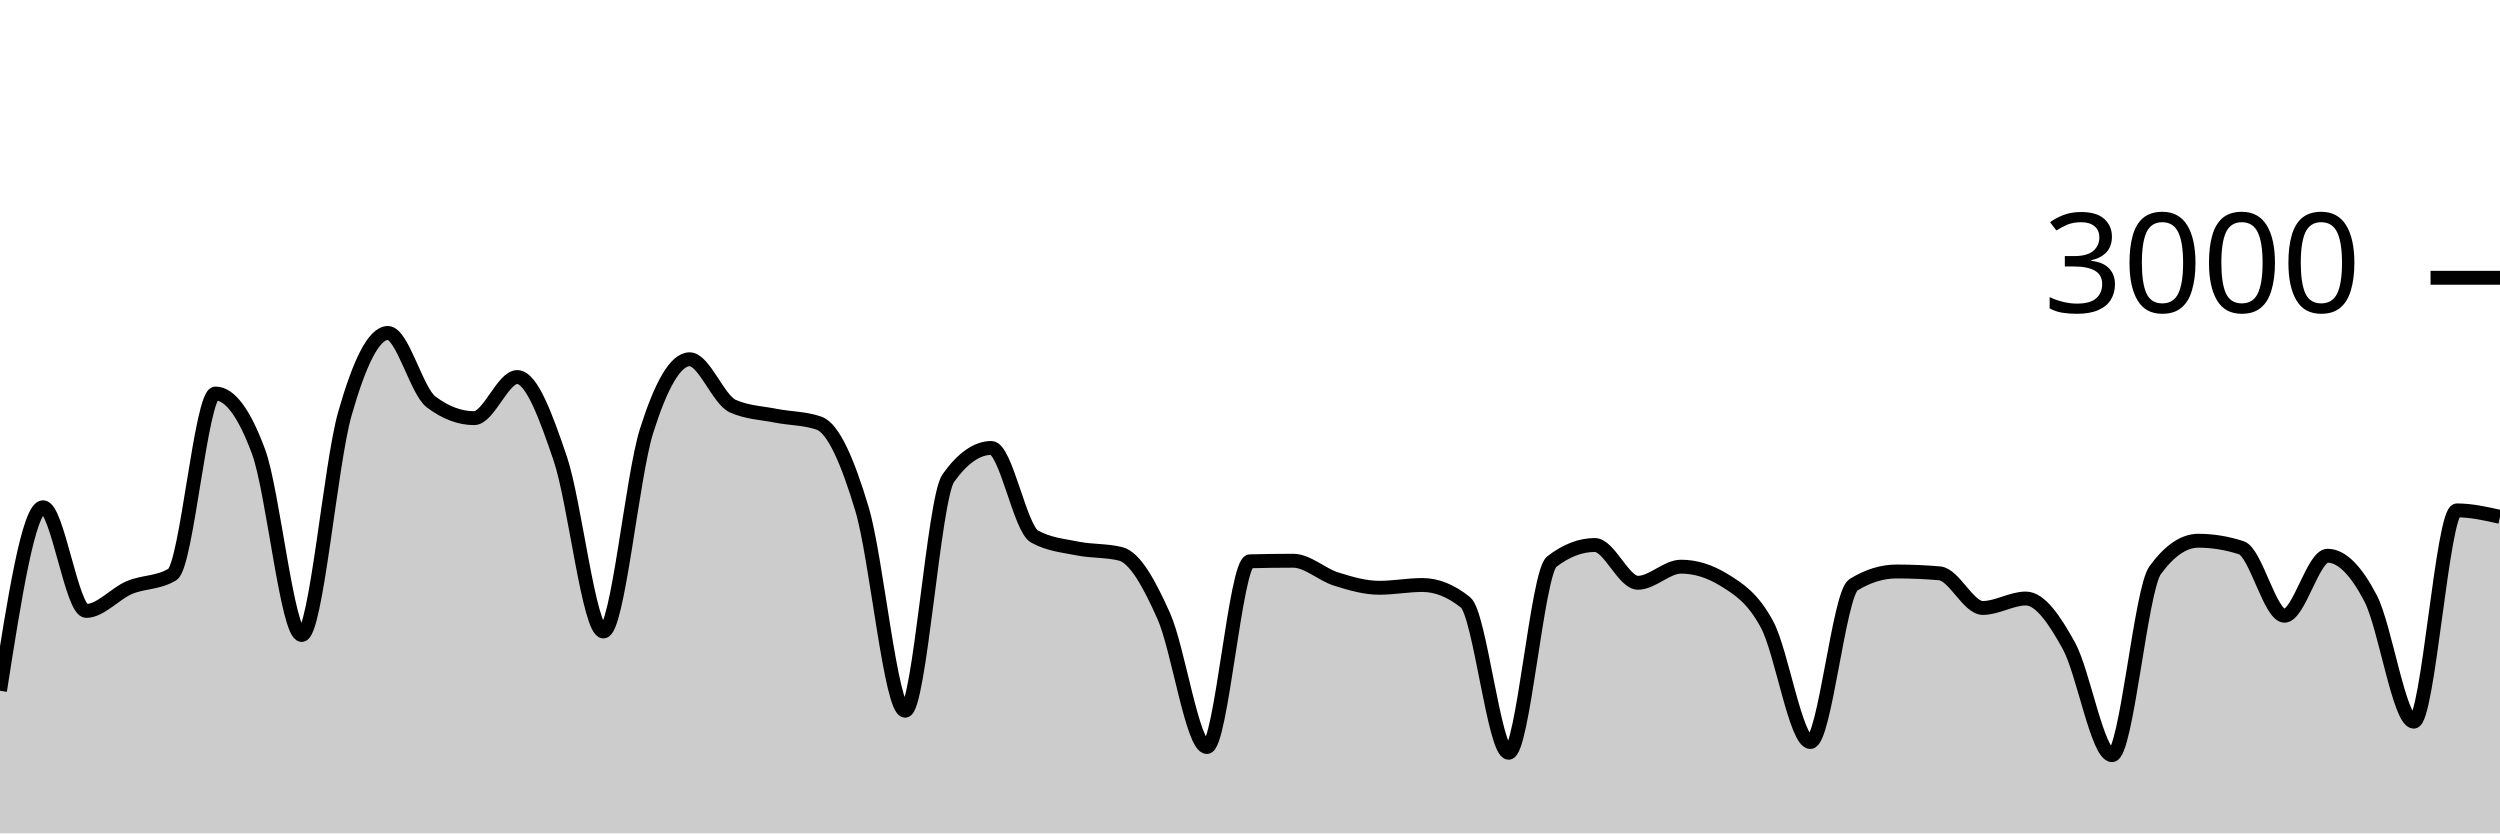
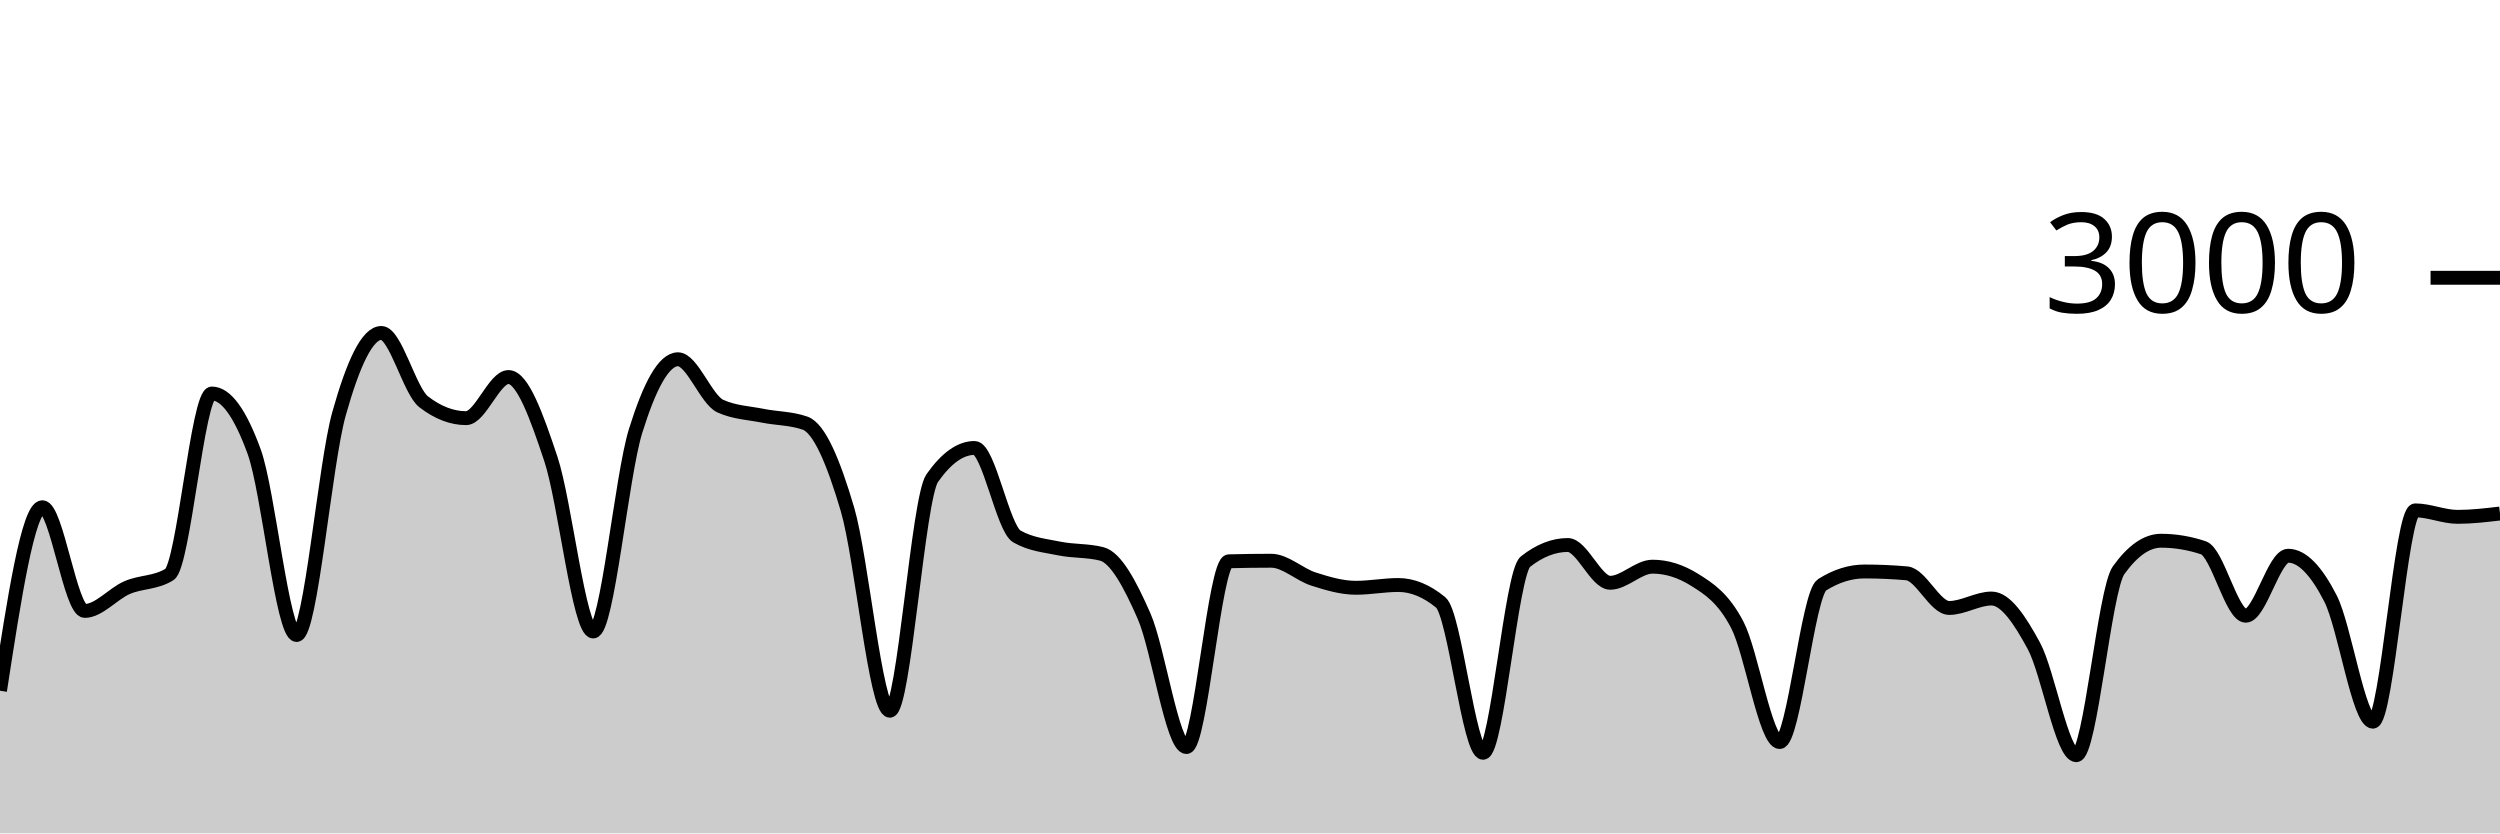
<svg xmlns="http://www.w3.org/2000/svg" viewBox="0 0 180 60">
  <g transform="translate(0,20)">
-     <path class="area" fill="rgba(0, 0, 0, 0.2)" d="M0,29.733C1.034,23.127,2.069,16.52,3.103,16.52C4.138,16.52,5.172,23.987,6.207,23.987C7.241,23.987,8.276,22.744,9.31,22.307C10.345,21.869,11.379,21.991,12.414,21.36C13.448,20.729,14.483,8.333,15.517,8.333C16.552,8.333,17.586,9.733,18.621,12.533C19.655,15.333,20.69,25.72,21.724,25.72C22.759,25.72,23.793,13.424,24.828,9.8C25.862,6.176,26.897,3.973,27.931,3.973C28.966,3.973,30,8.151,31.034,8.933C32.069,9.716,33.103,10.107,34.138,10.107C35.172,10.107,36.207,7.147,37.241,7.147C38.276,7.147,39.31,9.987,40.345,13.04C41.379,16.093,42.414,25.467,43.448,25.467C44.483,25.467,45.517,14.293,46.552,11.027C47.586,7.76,48.621,5.867,49.655,5.867C50.69,5.867,51.724,8.778,52.759,9.24C53.793,9.702,54.828,9.729,55.862,9.933C56.897,10.138,57.931,10.111,58.966,10.467C60,10.822,61.034,13.216,62.069,16.667C63.103,20.118,64.138,31.173,65.172,31.173C66.207,31.173,67.241,15.876,68.276,14.427C69.31,12.978,70.345,12.253,71.379,12.253C72.414,12.253,73.448,18.049,74.483,18.627C75.517,19.204,76.552,19.284,77.586,19.493C78.621,19.702,79.655,19.622,80.69,19.88C81.724,20.138,82.759,22.042,83.793,24.36C84.828,26.678,85.862,33.787,86.897,33.787C87.931,33.787,88.966,20.44,90,20.413C91.034,20.387,92.069,20.373,93.103,20.373C94.138,20.373,95.172,21.369,96.207,21.693C97.241,22.018,98.276,22.32,99.31,22.32C100.345,22.32,101.379,22.12,102.414,22.12C103.448,22.12,104.483,22.538,105.517,23.373C106.552,24.209,107.586,34.2,108.621,34.2C109.655,34.2,110.69,21.24,111.724,20.44C112.759,19.64,113.793,19.24,114.828,19.24C115.862,19.24,116.897,21.96,117.931,21.96C118.966,21.96,120,20.8,121.034,20.8C122.069,20.8,123.103,21.12,124.138,21.76C125.172,22.4,126.207,23.042,127.241,24.987C128.276,26.931,129.31,33.427,130.345,33.427C131.379,33.427,132.414,22.747,133.448,22.107C134.483,21.467,135.517,21.147,136.552,21.147C137.586,21.147,138.621,21.191,139.655,21.28C140.69,21.369,141.724,23.773,142.759,23.773C143.793,23.773,144.828,23.093,145.862,23.093C146.897,23.093,147.931,24.627,148.966,26.507C150,28.387,151.034,34.373,152.069,34.373C153.103,34.373,154.138,22.467,155.172,21.053C156.207,19.64,157.241,18.933,158.276,18.933C159.31,18.933,160.345,19.102,161.379,19.44C162.414,19.778,163.448,24.333,164.483,24.333C165.517,24.333,166.552,20.013,167.586,20.013C168.621,20.013,169.655,21.102,170.69,23.093C171.724,25.084,172.759,31.96,173.793,31.96C174.828,31.96,175.862,16.747,176.897,16.747C177.931,16.747,178.966,16.98,180,17.213L180,40C178.966,40,177.931,40,176.897,40C175.862,40,174.828,40,173.793,40C172.759,40,171.724,40,170.69,40C169.655,40,168.621,40,167.586,40C166.552,40,165.517,40,164.483,40C163.448,40,162.414,40,161.379,40C160.345,40,159.31,40,158.276,40C157.241,40,156.207,40,155.172,40C154.138,40,153.103,40,152.069,40C151.034,40,150,40,148.966,40C147.931,40,146.897,40,145.862,40C144.828,40,143.793,40,142.759,40C141.724,40,140.69,40,139.655,40C138.621,40,137.586,40,136.552,40C135.517,40,134.483,40,133.448,40C132.414,40,131.379,40,130.345,40C129.31,40,128.276,40,127.241,40C126.207,40,125.172,40,124.138,40C123.103,40,122.069,40,121.034,40C120,40,118.966,40,117.931,40C116.897,40,115.862,40,114.828,40C113.793,40,112.759,40,111.724,40C110.69,40,109.655,40,108.621,40C107.586,40,106.552,40,105.517,40C104.483,40,103.448,40,102.414,40C101.379,40,100.345,40,99.31,40C98.276,40,97.241,40,96.207,40C95.172,40,94.138,40,93.103,40C92.069,40,91.034,40,90,40C88.966,40,87.931,40,86.897,40C85.862,40,84.828,40,83.793,40C82.759,40,81.724,40,80.69,40C79.655,40,78.621,40,77.586,40C76.552,40,75.517,40,74.483,40C73.448,40,72.414,40,71.379,40C70.345,40,69.31,40,68.276,40C67.241,40,66.207,40,65.172,40C64.138,40,63.103,40,62.069,40C61.034,40,60,40,58.966,40C57.931,40,56.897,40,55.862,40C54.828,40,53.793,40,52.759,40C51.724,40,50.69,40,49.655,40C48.621,40,47.586,40,46.552,40C45.517,40,44.483,40,43.448,40C42.414,40,41.379,40,40.345,40C39.31,40,38.276,40,37.241,40C36.207,40,35.172,40,34.138,40C33.103,40,32.069,40,31.034,40C30,40,28.966,40,27.931,40C26.897,40,25.862,40,24.828,40C23.793,40,22.759,40,21.724,40C20.69,40,19.655,40,18.621,40C17.586,40,16.552,40,15.517,40C14.483,40,13.448,40,12.414,40C11.379,40,10.345,40,9.31,40C8.276,40,7.241,40,6.207,40C5.172,40,4.138,40,3.103,40C2.069,40,1.034,40,0,40Z" />
-     <path class="line" stroke="black" fill="none" d="M0,29.733C1.034,23.127,2.069,16.52,3.103,16.52C4.138,16.52,5.172,23.987,6.207,23.987C7.241,23.987,8.276,22.744,9.31,22.307C10.345,21.869,11.379,21.991,12.414,21.36C13.448,20.729,14.483,8.333,15.517,8.333C16.552,8.333,17.586,9.733,18.621,12.533C19.655,15.333,20.69,25.72,21.724,25.72C22.759,25.72,23.793,13.424,24.828,9.8C25.862,6.176,26.897,3.973,27.931,3.973C28.966,3.973,30,8.151,31.034,8.933C32.069,9.716,33.103,10.107,34.138,10.107C35.172,10.107,36.207,7.147,37.241,7.147C38.276,7.147,39.31,9.987,40.345,13.04C41.379,16.093,42.414,25.467,43.448,25.467C44.483,25.467,45.517,14.293,46.552,11.027C47.586,7.76,48.621,5.867,49.655,5.867C50.69,5.867,51.724,8.778,52.759,9.24C53.793,9.702,54.828,9.729,55.862,9.933C56.897,10.138,57.931,10.111,58.966,10.467C60,10.822,61.034,13.216,62.069,16.667C63.103,20.118,64.138,31.173,65.172,31.173C66.207,31.173,67.241,15.876,68.276,14.427C69.31,12.978,70.345,12.253,71.379,12.253C72.414,12.253,73.448,18.049,74.483,18.627C75.517,19.204,76.552,19.284,77.586,19.493C78.621,19.702,79.655,19.622,80.69,19.88C81.724,20.138,82.759,22.042,83.793,24.36C84.828,26.678,85.862,33.787,86.897,33.787C87.931,33.787,88.966,20.44,90,20.413C91.034,20.387,92.069,20.373,93.103,20.373C94.138,20.373,95.172,21.369,96.207,21.693C97.241,22.018,98.276,22.32,99.31,22.32C100.345,22.32,101.379,22.12,102.414,22.12C103.448,22.12,104.483,22.538,105.517,23.373C106.552,24.209,107.586,34.2,108.621,34.2C109.655,34.2,110.69,21.24,111.724,20.44C112.759,19.64,113.793,19.24,114.828,19.24C115.862,19.24,116.897,21.96,117.931,21.96C118.966,21.96,120,20.8,121.034,20.8C122.069,20.8,123.103,21.12,124.138,21.76C125.172,22.4,126.207,23.042,127.241,24.987C128.276,26.931,129.31,33.427,130.345,33.427C131.379,33.427,132.414,22.747,133.448,22.107C134.483,21.467,135.517,21.147,136.552,21.147C137.586,21.147,138.621,21.191,139.655,21.28C140.69,21.369,141.724,23.773,142.759,23.773C143.793,23.773,144.828,23.093,145.862,23.093C146.897,23.093,147.931,24.627,148.966,26.507C150,28.387,151.034,34.373,152.069,34.373C153.103,34.373,154.138,22.467,155.172,21.053C156.207,19.64,157.241,18.933,158.276,18.933C159.31,18.933,160.345,19.102,161.379,19.44C162.414,19.778,163.448,24.333,164.483,24.333C165.517,24.333,166.552,20.013,167.586,20.013C168.621,20.013,169.655,21.102,170.69,23.093C171.724,25.084,172.759,31.96,173.793,31.96C174.828,31.96,175.862,16.747,176.897,16.747C177.931,16.747,178.966,16.98,180,17.213" />
+     <path class="area" fill="rgba(0, 0, 0, 0.2)" d="M0,29.733C1.017,23.127,2.034,16.52,3.051,16.52C4.068,16.52,5.085,23.987,6.102,23.987C7.119,23.987,8.136,22.744,9.153,22.307C10.169,21.869,11.186,21.991,12.203,21.36C13.22,20.729,14.237,8.333,15.254,8.333C16.271,8.333,17.288,9.733,18.305,12.533C19.322,15.333,20.339,25.72,21.356,25.72C22.373,25.72,23.39,13.424,24.407,9.8C25.424,6.176,26.441,3.973,27.458,3.973C28.475,3.973,29.492,8.151,30.508,8.933C31.525,9.716,32.542,10.107,33.559,10.107C34.576,10.107,35.593,7.147,36.61,7.147C37.627,7.147,38.644,9.987,39.661,13.04C40.678,16.093,41.695,25.467,42.712,25.467C43.729,25.467,44.746,14.293,45.763,11.027C46.78,7.76,47.797,5.867,48.814,5.867C49.831,5.867,50.847,8.778,51.864,9.24C52.881,9.702,53.898,9.729,54.915,9.933C55.932,10.138,56.949,10.111,57.966,10.467C58.983,10.822,60,13.216,61.017,16.667C62.034,20.118,63.051,31.173,64.068,31.173C65.085,31.173,66.102,15.876,67.119,14.427C68.136,12.978,69.153,12.253,70.169,12.253C71.186,12.253,72.203,18.049,73.22,18.627C74.237,19.204,75.254,19.284,76.271,19.493C77.288,19.702,78.305,19.622,79.322,19.88C80.339,20.138,81.356,22.042,82.373,24.36C83.39,26.678,84.407,33.787,85.424,33.787C86.441,33.787,87.458,20.44,88.475,20.413C89.492,20.387,90.508,20.373,91.525,20.373C92.542,20.373,93.559,21.369,94.576,21.693C95.593,22.018,96.61,22.32,97.627,22.32C98.644,22.32,99.661,22.12,100.678,22.12C101.695,22.12,102.712,22.538,103.729,23.373C104.746,24.209,105.763,34.2,106.78,34.2C107.797,34.2,108.814,21.24,109.831,20.44C110.847,19.64,111.864,19.24,112.881,19.24C113.898,19.24,114.915,21.96,115.932,21.96C116.949,21.96,117.966,20.8,118.983,20.8C120,20.8,121.017,21.12,122.034,21.76C123.051,22.4,124.068,23.042,125.085,24.987C126.102,26.931,127.119,33.427,128.136,33.427C129.153,33.427,130.169,22.747,131.186,22.107C132.203,21.467,133.22,21.147,134.237,21.147C135.254,21.147,136.271,21.191,137.288,21.28C138.305,21.369,139.322,23.773,140.339,23.773C141.356,23.773,142.373,23.093,143.39,23.093C144.407,23.093,145.424,24.627,146.441,26.507C147.458,28.387,148.475,34.373,149.492,34.373C150.508,34.373,151.525,22.467,152.542,21.053C153.559,19.64,154.576,18.933,155.593,18.933C156.61,18.933,157.627,19.102,158.644,19.44C159.661,19.778,160.678,24.333,161.695,24.333C162.712,24.333,163.729,20.013,164.746,20.013C165.763,20.013,166.78,21.102,167.797,23.093C168.814,25.084,169.831,31.96,170.847,31.96C171.864,31.96,172.881,16.747,173.898,16.747C174.915,16.747,175.932,17.213,176.949,17.213C177.966,17.213,178.983,17.093,180,16.973L180,40C178.983,40,177.966,40,176.949,40C175.932,40,174.915,40,173.898,40C172.881,40,171.864,40,170.847,40C169.831,40,168.814,40,167.797,40C166.78,40,165.763,40,164.746,40C163.729,40,162.712,40,161.695,40C160.678,40,159.661,40,158.644,40C157.627,40,156.61,40,155.593,40C154.576,40,153.559,40,152.542,40C151.525,40,150.508,40,149.492,40C148.475,40,147.458,40,146.441,40C145.424,40,144.407,40,143.39,40C142.373,40,141.356,40,140.339,40C139.322,40,138.305,40,137.288,40C136.271,40,135.254,40,134.237,40C133.22,40,132.203,40,131.186,40C130.169,40,129.153,40,128.136,40C127.119,40,126.102,40,125.085,40C124.068,40,123.051,40,122.034,40C121.017,40,120,40,118.983,40C117.966,40,116.949,40,115.932,40C114.915,40,113.898,40,112.881,40C111.864,40,110.847,40,109.831,40C108.814,40,107.797,40,106.78,40C105.763,40,104.746,40,103.729,40C102.712,40,101.695,40,100.678,40C99.661,40,98.644,40,97.627,40C96.61,40,95.593,40,94.576,40C93.559,40,92.542,40,91.525,40C90.508,40,89.492,40,88.475,40C87.458,40,86.441,40,85.424,40C84.407,40,83.39,40,82.373,40C81.356,40,80.339,40,79.322,40C78.305,40,77.288,40,76.271,40C75.254,40,74.237,40,73.22,40C72.203,40,71.186,40,70.169,40C69.153,40,68.136,40,67.119,40C66.102,40,65.085,40,64.068,40C63.051,40,62.034,40,61.017,40C60,40,58.983,40,57.966,40C56.949,40,55.932,40,54.915,40C53.898,40,52.881,40,51.864,40C50.847,40,49.831,40,48.814,40C47.797,40,46.78,40,45.763,40C44.746,40,43.729,40,42.712,40C41.695,40,40.678,40,39.661,40C38.644,40,37.627,40,36.61,40C35.593,40,34.576,40,33.559,40C32.542,40,31.525,40,30.508,40C29.492,40,28.475,40,27.458,40C26.441,40,25.424,40,24.407,40C23.39,40,22.373,40,21.356,40C20.339,40,19.322,40,18.305,40C17.288,40,16.271,40,15.254,40C14.237,40,13.22,40,12.203,40C11.186,40,10.169,40,9.153,40C8.136,40,7.119,40,6.102,40C5.085,40,4.068,40,3.051,40C2.034,40,1.017,40,0,40Z" />
+     <path class="line" stroke="black" fill="none" d="M0,29.733C1.017,23.127,2.034,16.52,3.051,16.52C4.068,16.52,5.085,23.987,6.102,23.987C7.119,23.987,8.136,22.744,9.153,22.307C10.169,21.869,11.186,21.991,12.203,21.36C13.22,20.729,14.237,8.333,15.254,8.333C16.271,8.333,17.288,9.733,18.305,12.533C19.322,15.333,20.339,25.72,21.356,25.72C22.373,25.72,23.39,13.424,24.407,9.8C25.424,6.176,26.441,3.973,27.458,3.973C28.475,3.973,29.492,8.151,30.508,8.933C31.525,9.716,32.542,10.107,33.559,10.107C34.576,10.107,35.593,7.147,36.61,7.147C37.627,7.147,38.644,9.987,39.661,13.04C40.678,16.093,41.695,25.467,42.712,25.467C43.729,25.467,44.746,14.293,45.763,11.027C46.78,7.76,47.797,5.867,48.814,5.867C49.831,5.867,50.847,8.778,51.864,9.24C52.881,9.702,53.898,9.729,54.915,9.933C55.932,10.138,56.949,10.111,57.966,10.467C58.983,10.822,60,13.216,61.017,16.667C62.034,20.118,63.051,31.173,64.068,31.173C65.085,31.173,66.102,15.876,67.119,14.427C68.136,12.978,69.153,12.253,70.169,12.253C71.186,12.253,72.203,18.049,73.22,18.627C74.237,19.204,75.254,19.284,76.271,19.493C77.288,19.702,78.305,19.622,79.322,19.88C80.339,20.138,81.356,22.042,82.373,24.36C83.39,26.678,84.407,33.787,85.424,33.787C86.441,33.787,87.458,20.44,88.475,20.413C89.492,20.387,90.508,20.373,91.525,20.373C92.542,20.373,93.559,21.369,94.576,21.693C95.593,22.018,96.61,22.32,97.627,22.32C98.644,22.32,99.661,22.12,100.678,22.12C101.695,22.12,102.712,22.538,103.729,23.373C104.746,24.209,105.763,34.2,106.78,34.2C107.797,34.2,108.814,21.24,109.831,20.44C110.847,19.64,111.864,19.24,112.881,19.24C113.898,19.24,114.915,21.96,115.932,21.96C116.949,21.96,117.966,20.8,118.983,20.8C120,20.8,121.017,21.12,122.034,21.76C123.051,22.4,124.068,23.042,125.085,24.987C126.102,26.931,127.119,33.427,128.136,33.427C129.153,33.427,130.169,22.747,131.186,22.107C132.203,21.467,133.22,21.147,134.237,21.147C135.254,21.147,136.271,21.191,137.288,21.28C138.305,21.369,139.322,23.773,140.339,23.773C141.356,23.773,142.373,23.093,143.39,23.093C144.407,23.093,145.424,24.627,146.441,26.507C147.458,28.387,148.475,34.373,149.492,34.373C150.508,34.373,151.525,22.467,152.542,21.053C153.559,19.64,154.576,18.933,155.593,18.933C156.61,18.933,157.627,19.102,158.644,19.44C159.661,19.778,160.678,24.333,161.695,24.333C162.712,24.333,163.729,20.013,164.746,20.013C165.763,20.013,166.78,21.102,167.797,23.093C168.814,25.084,169.831,31.96,170.847,31.96C171.864,31.96,172.881,16.747,173.898,16.747C174.915,16.747,175.932,17.213,176.949,17.213C177.966,17.213,178.983,17.093,180,16.973" />
    <path class="axis-ceiling" stroke-width="1" stroke="black" fill="none" d="M175,0L180,0" />
    <text class="axis-ceiling-label" font-family="sans-serif" text-anchor="end" font-size="10px" x="170" y="2.5">3000</text>
  </g>
</svg>
